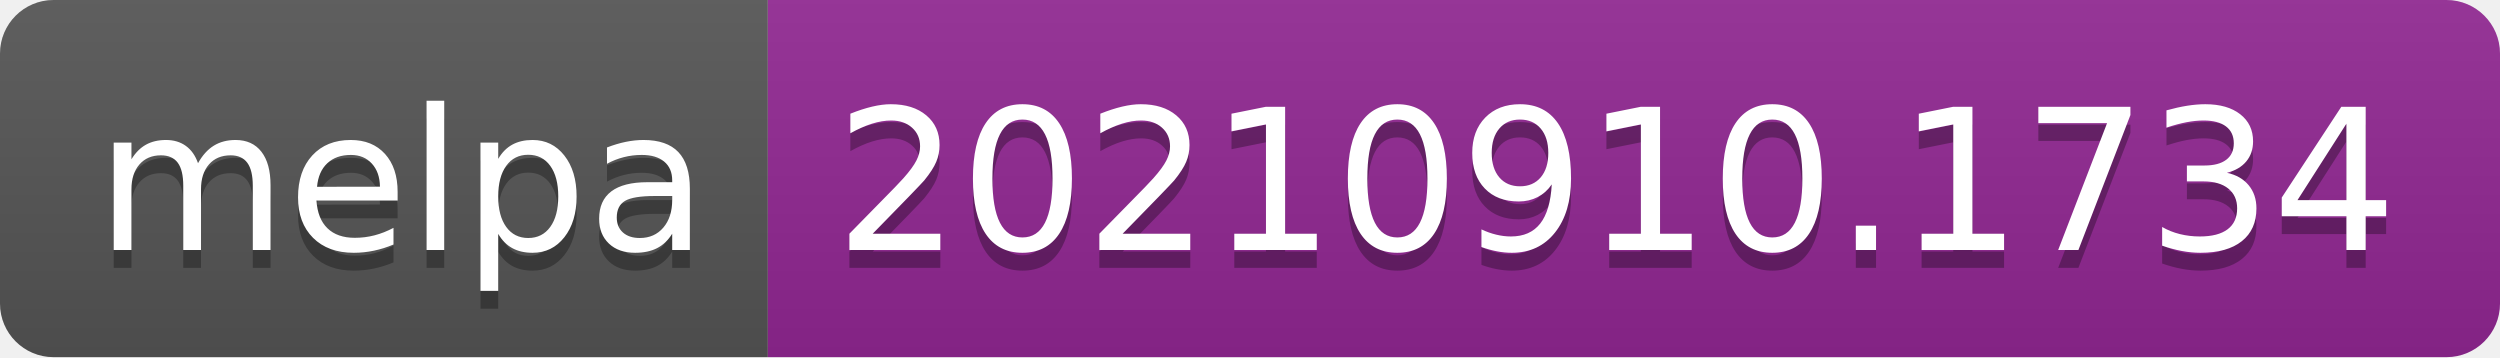
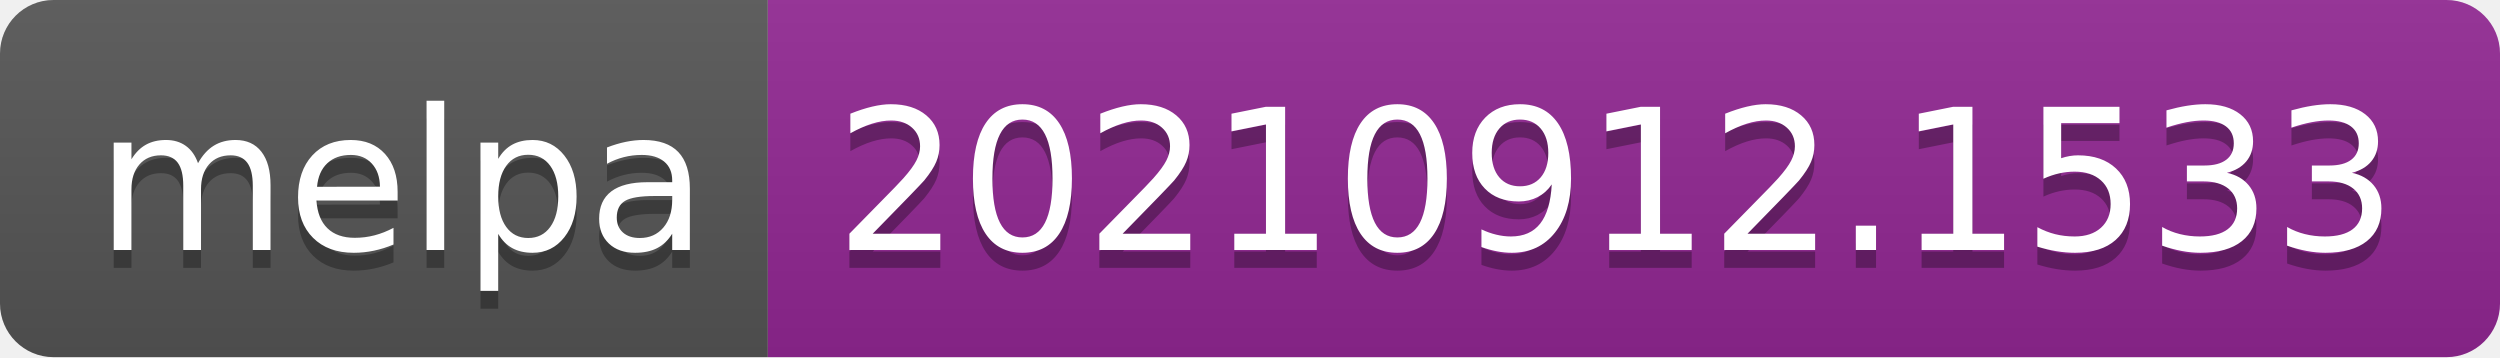
- <svg xmlns="http://www.w3.org/2000/svg" width="140" height="20" role="img" aria-label="melpa: 20210910.1734">
+ <svg xmlns="http://www.w3.org/2000/svg" width="140" height="20" role="img" aria-label="melpa: 20210912.1533">
  <linearGradient id="s" x2="0" y2="100%">
    <stop offset="0" stop-color="#bbb" stop-opacity=".1" />
    <stop offset="1" stop-opacity=".1" />
  </linearGradient>
  <clipPath id="r">
    <rect width="140" height="20" rx="3" fill="#fff" />
  </clipPath>
  <g clip-path="url(#r)">
    <rect width="43" height="20" fill="#555" />
    <rect x="43" width="97" height="20" fill="#922793" />
    <rect width="140" height="20" fill="url(#s)" />
  </g>
  <g fill="#fff" text-anchor="middle" font-family="Verdana,Geneva,DejaVu Sans,sans-serif" text-rendering="geometricPrecision" font-size="110">
    <text aria-hidden="true" x="225" y="150" fill="#010101" fill-opacity=".3" transform="scale(.1)" textLength="330">melpa</text>
    <text x="225" y="140" transform="scale(.1)" fill="#fff" textLength="330">melpa</text>
-     <text aria-hidden="true" x="905" y="150" fill="#010101" fill-opacity=".3" transform="scale(.1)" textLength="870">20210910.1734</text>
-     <text x="905" y="140" transform="scale(.1)" fill="#fff" textLength="870">20210910.1734</text>
+     <text aria-hidden="true" x="905" y="150" fill="#010101" fill-opacity=".3" transform="scale(.1)" textLength="870">20210912.1533</text>
+     <text x="905" y="140" transform="scale(.1)" fill="#fff" textLength="870">20210912.1533</text>
  </g>
</svg>
